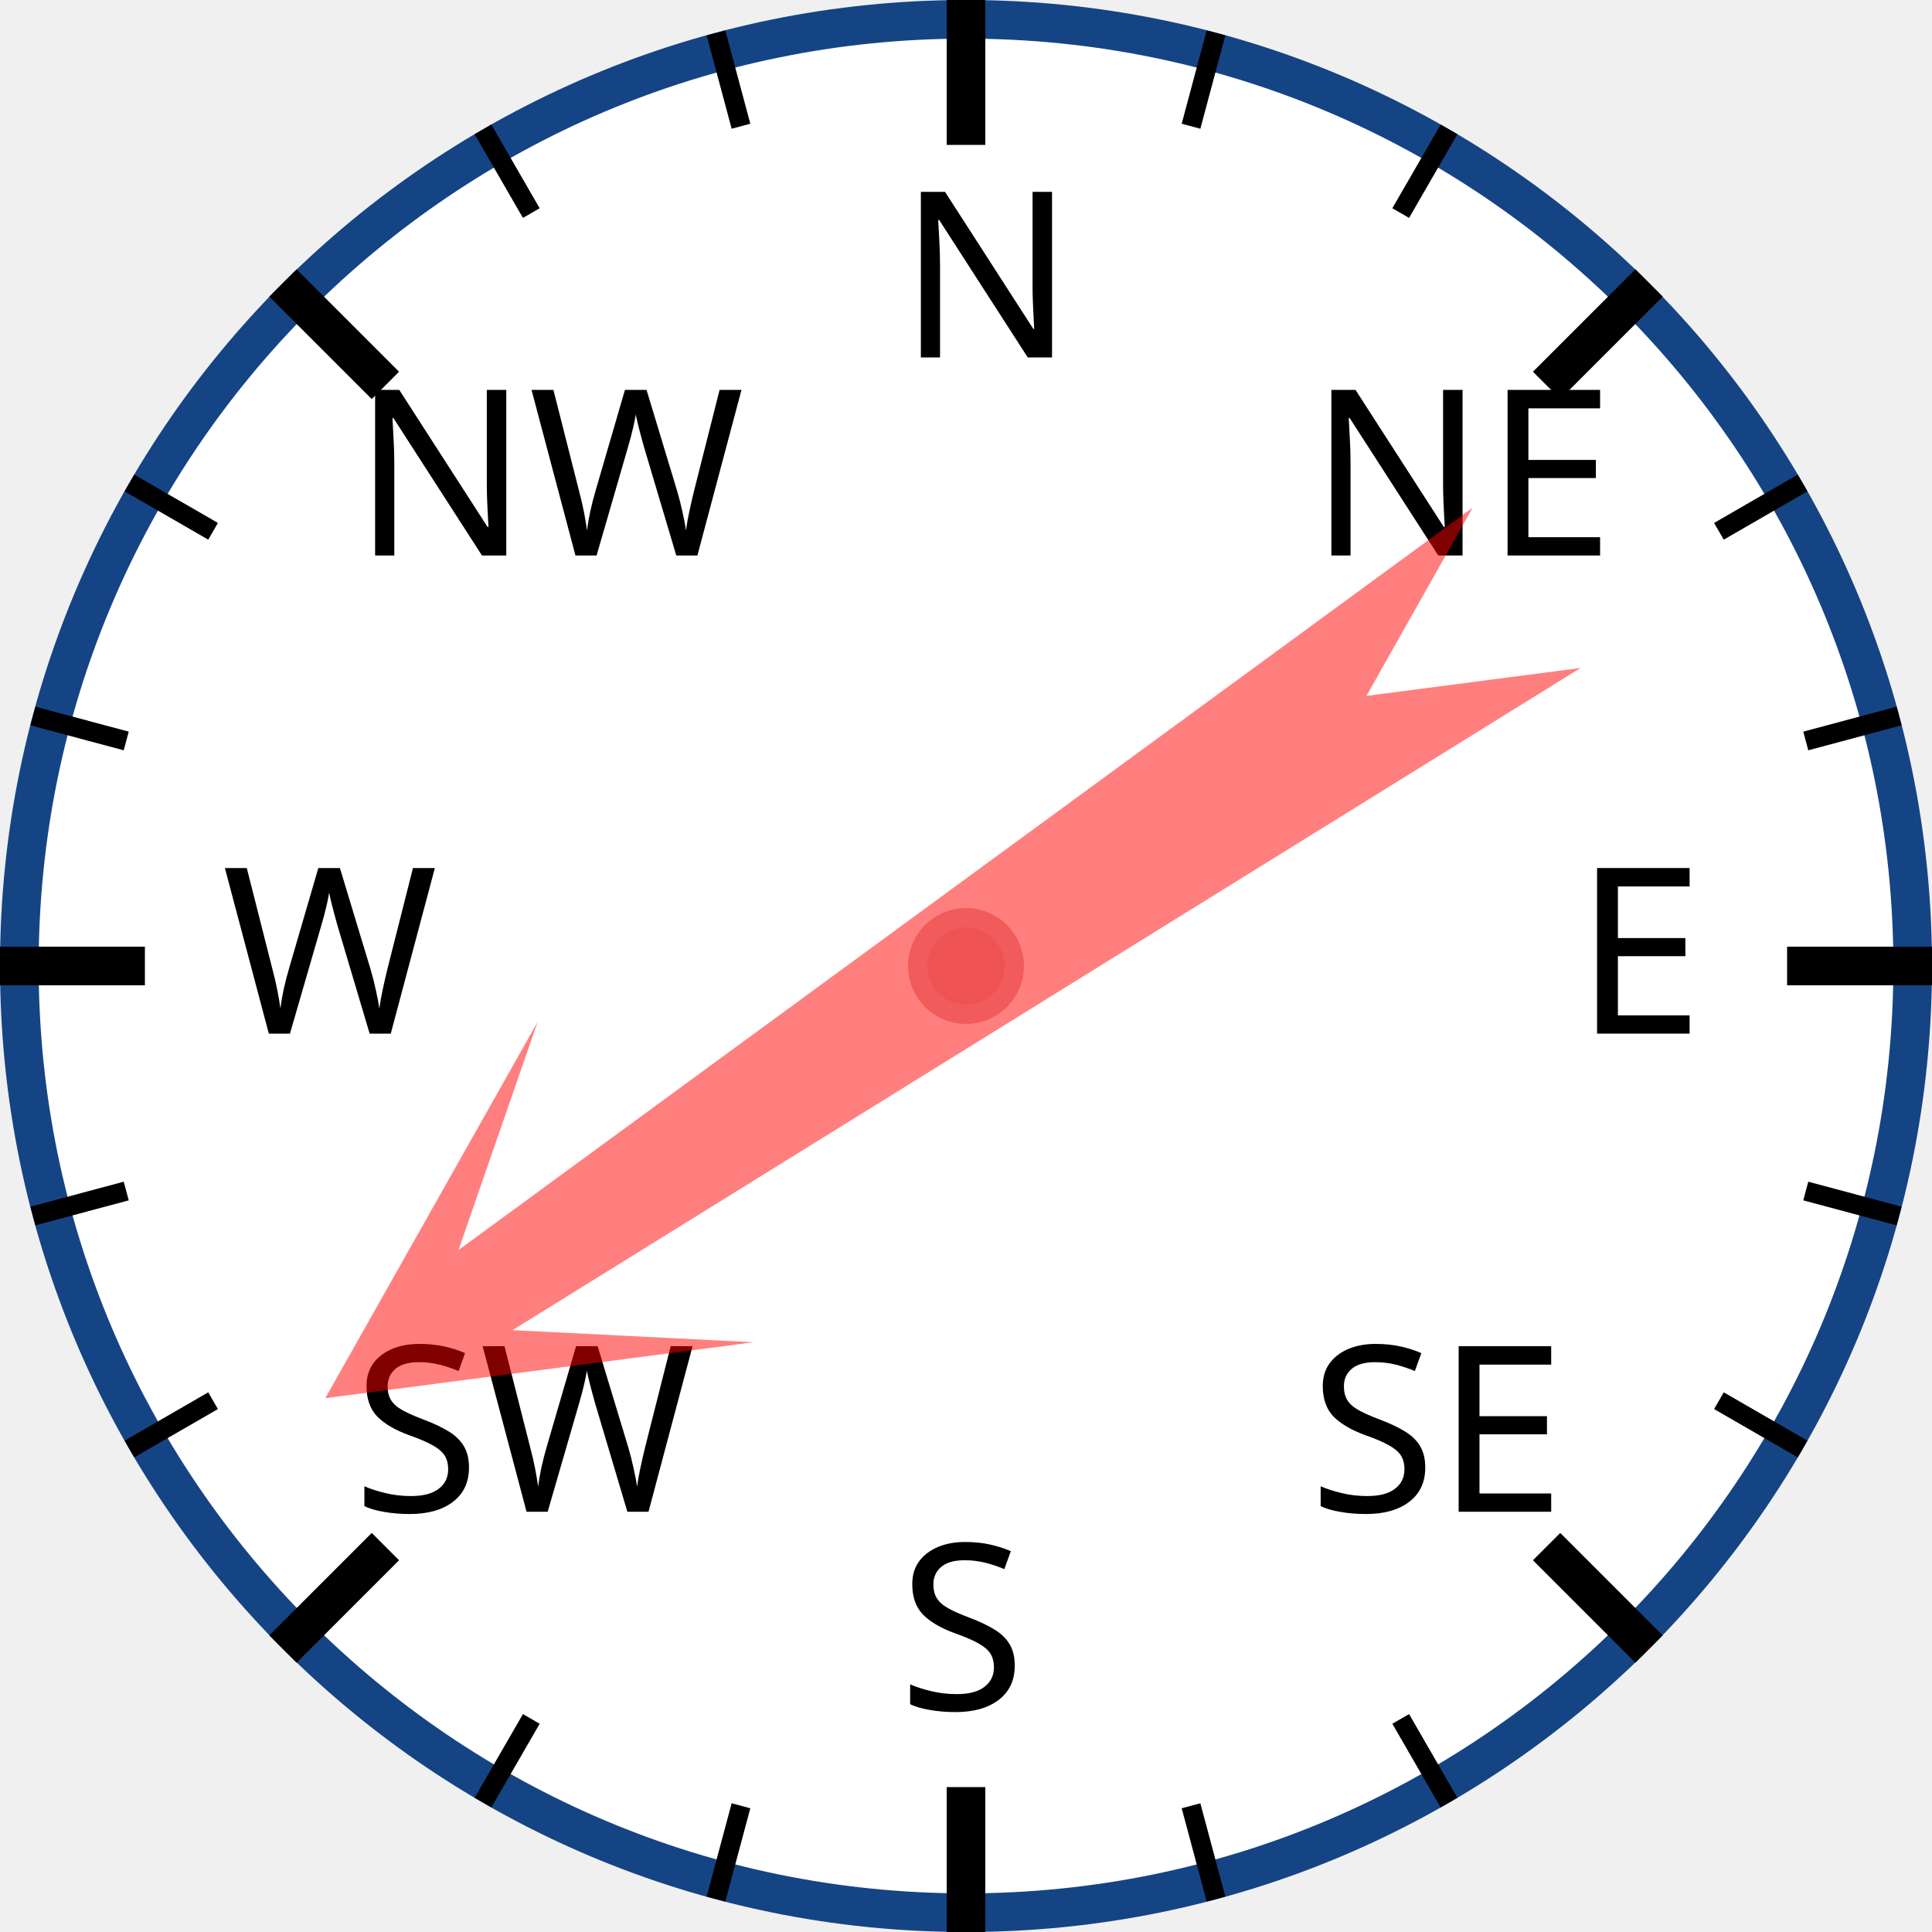
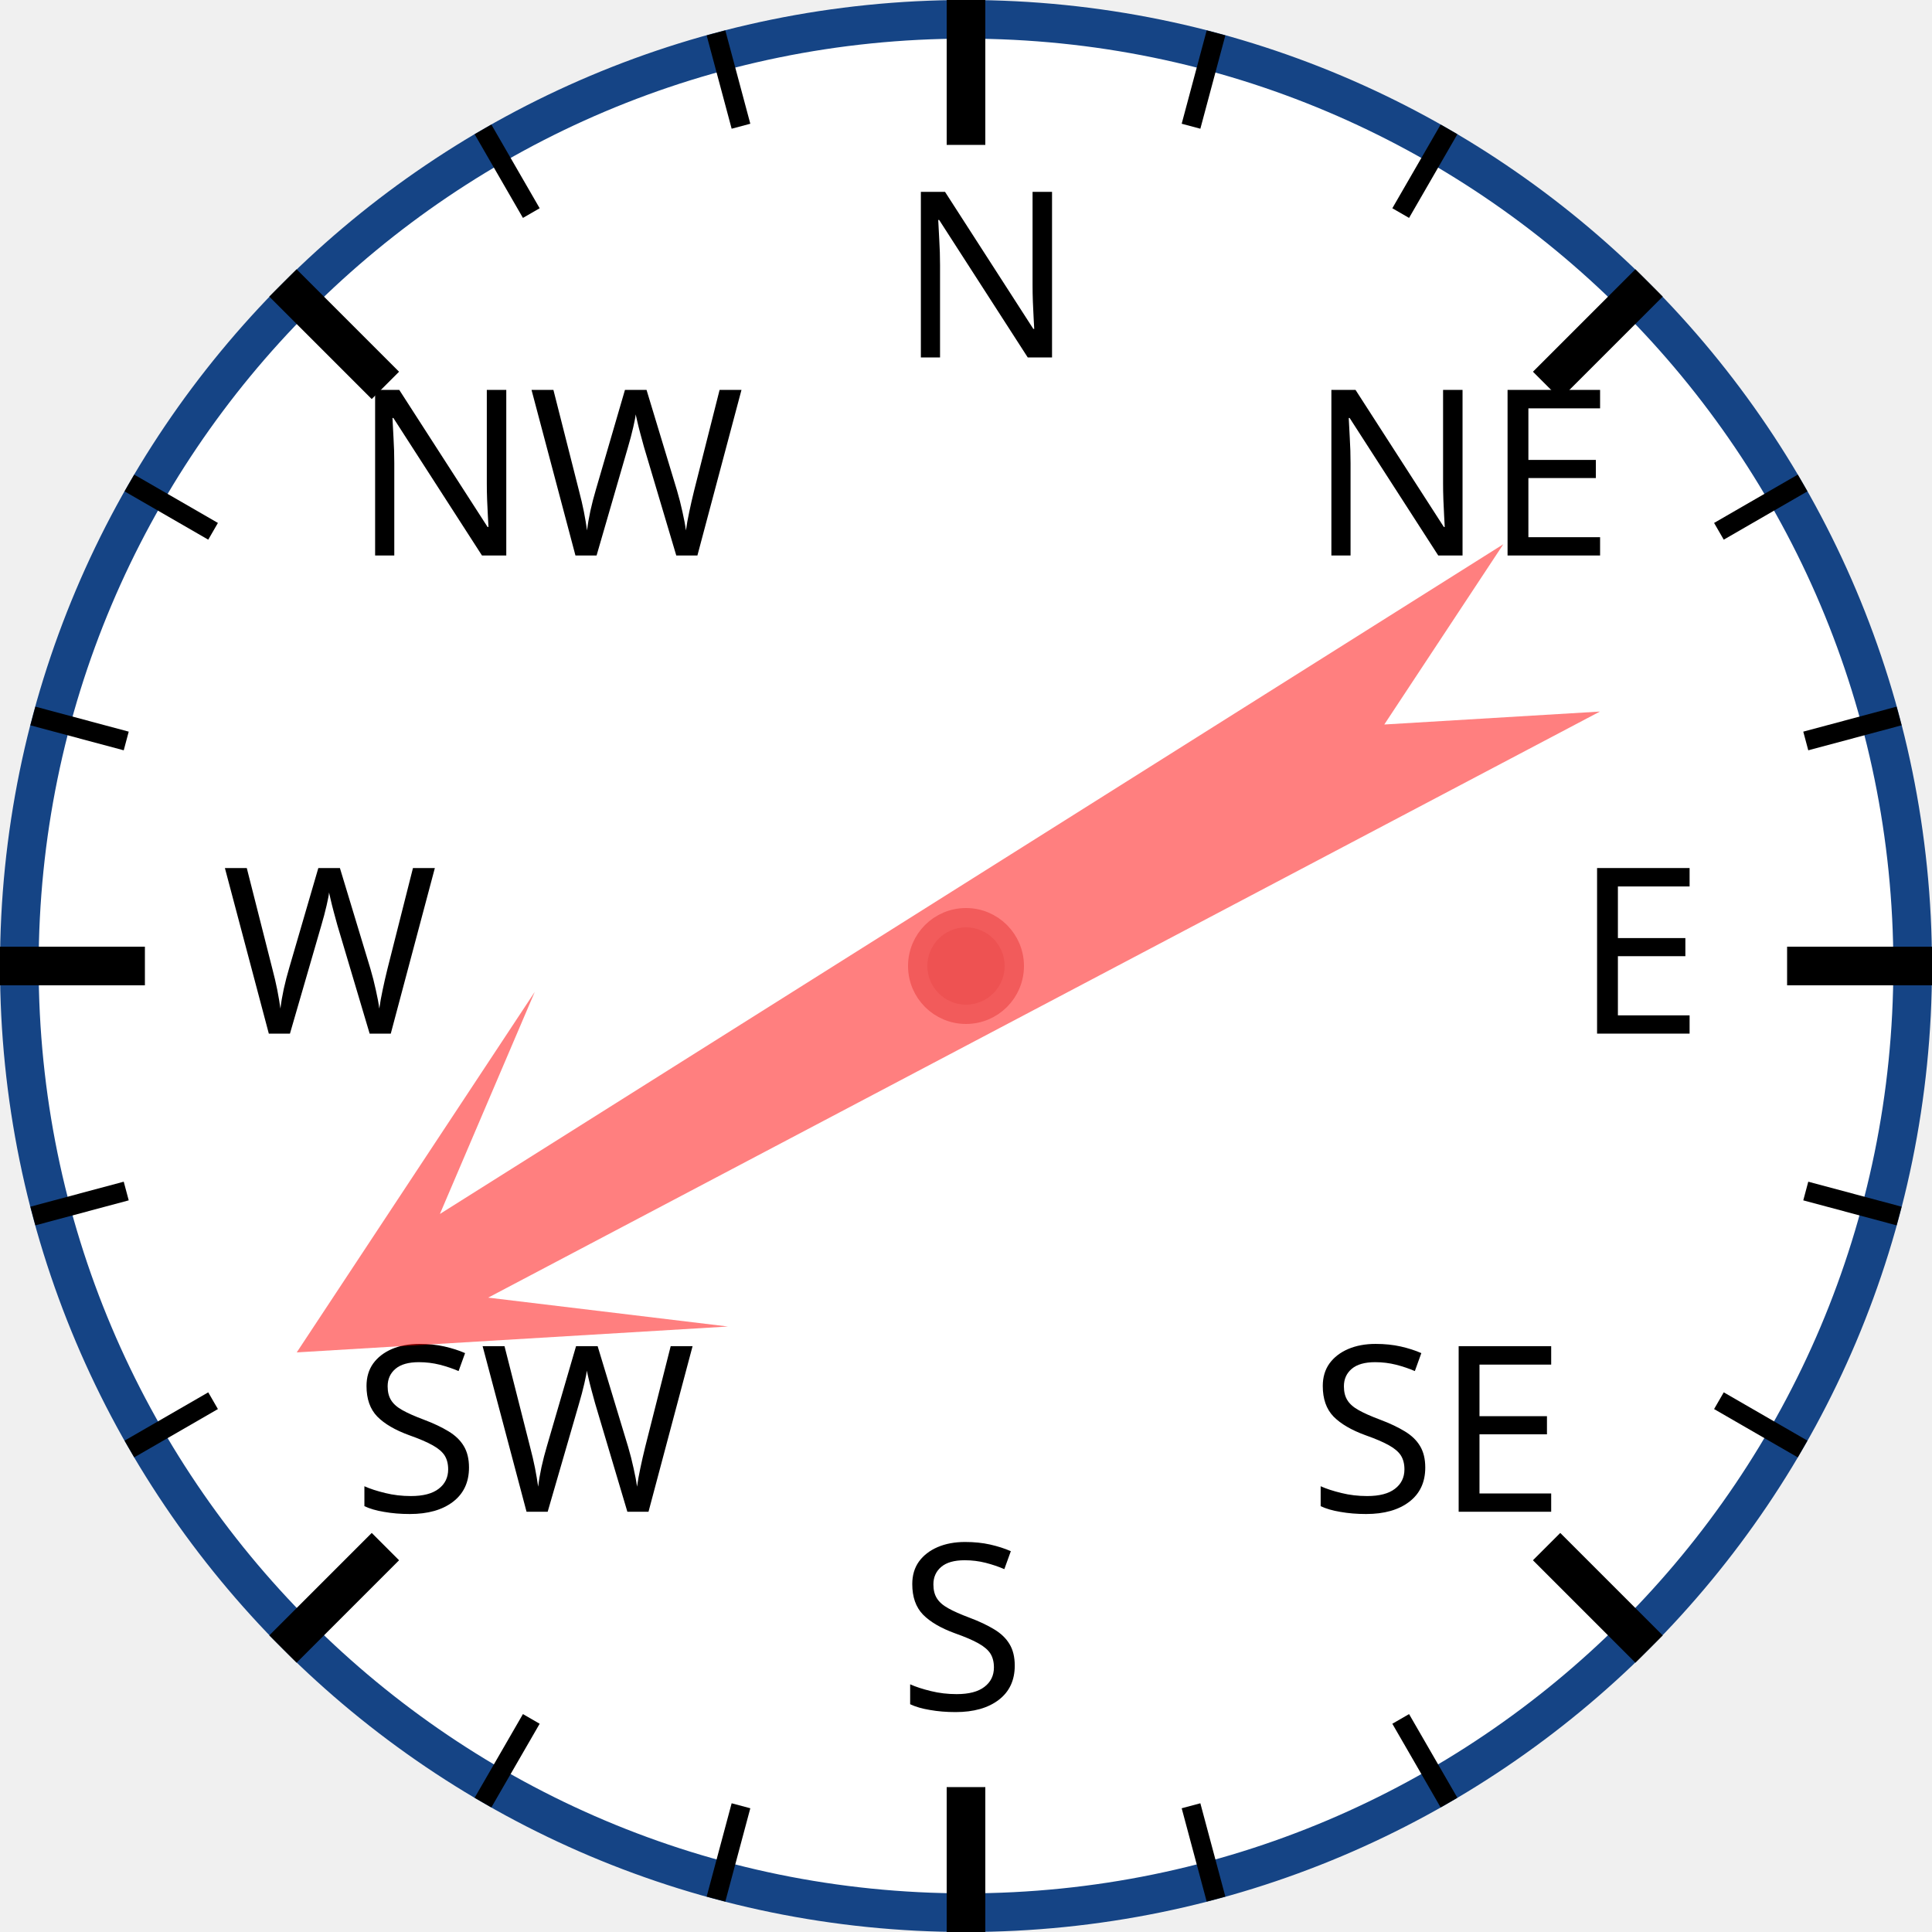
<svg xmlns="http://www.w3.org/2000/svg" width="120px" height="120px" viewBox="0 0 200 200">
  <circle cx="100" cy="100" r="98" style="fill: white; stroke: #154485; stroke-width: 4;" />
  <text x="93.0" y="37.0" style="font-family: sans-serif; font-size: 18pt;">N</text>
  <line x1="100.0" y1="0.0" x2="100.0" y2="15.0" style="stroke: black; stroke-width: 4;" />
  <line x1="74.118" y1="3.407" x2="76.706" y2="13.067" style="stroke: black; stroke-width: 2;" />
  <line x1="50" y1="13.397" x2="55" y2="22.058" style="stroke: black; stroke-width: 2;" />
  <text x="36.503" y="57.503" style="font-family: sans-serif; font-size: 18pt;">NW</text>
  <line x1="29.289" y1="29.289" x2="39.896" y2="39.896" style="stroke: black; stroke-width: 4;" />
  <line x1="13.397" y1="50" x2="22.058" y2="55" style="stroke: black; stroke-width: 2;" />
  <line x1="3.407" y1="74.118" x2="13.067" y2="76.706" style="stroke: black; stroke-width: 2;" />
  <text x="23.0" y="107.0" style="font-family: sans-serif; font-size: 18pt;">W</text>
  <line x1="0.0" y1="100.0" x2="15.0" y2="100.0" style="stroke: black; stroke-width: 4;" />
  <line x1="3.407" y1="125.882" x2="13.067" y2="123.294" style="stroke: black; stroke-width: 2;" />
  <line x1="13.397" y1="150" x2="22.058" y2="145" style="stroke: black; stroke-width: 2;" />
  <text x="36.503" y="156.497" style="font-family: sans-serif; font-size: 18pt;">SW</text>
  <line x1="29.289" y1="170.711" x2="39.896" y2="160.104" style="stroke: black; stroke-width: 4;" />
  <line x1="50" y1="186.603" x2="55" y2="177.942" style="stroke: black; stroke-width: 2;" />
  <line x1="74.118" y1="196.593" x2="76.706" y2="186.933" style="stroke: black; stroke-width: 2;" />
  <text x="93" y="177.0" style="font-family: sans-serif; font-size: 18pt;">S</text>
  <line x1="100" y1="200.0" x2="100" y2="185.0" style="stroke: black; stroke-width: 4;" />
  <line x1="125.882" y1="196.593" x2="123.294" y2="186.933" style="stroke: black; stroke-width: 2;" />
  <line x1="150.0" y1="186.603" x2="145.0" y2="177.942" style="stroke: black; stroke-width: 2;" />
  <text x="135.497" y="156.497" style="font-family: sans-serif; font-size: 18pt;">SE</text>
  <line x1="170.711" y1="170.711" x2="160.104" y2="160.104" style="stroke: black; stroke-width: 4;" />
  <line x1="186.603" y1="150" x2="177.942" y2="145" style="stroke: black; stroke-width: 2;" />
  <line x1="196.593" y1="125.882" x2="186.933" y2="123.294" style="stroke: black; stroke-width: 2;" />
  <text x="163.0" y="107" style="font-family: sans-serif; font-size: 18pt;">E</text>
  <line x1="200.0" y1="100" x2="185.0" y2="100" style="stroke: black; stroke-width: 4;" />
  <line x1="196.593" y1="74.118" x2="186.933" y2="76.706" style="stroke: black; stroke-width: 2;" />
  <line x1="186.603" y1="50" x2="177.942" y2="55" style="stroke: black; stroke-width: 2;" />
  <text x="135.497" y="57.503" style="font-family: sans-serif; font-size: 18pt;">NE</text>
  <line x1="170.711" y1="29.289" x2="160.104" y2="39.896" style="stroke: black; stroke-width: 4;" />
  <line x1="150" y1="13.397" x2="145" y2="22.058" style="stroke: black; stroke-width: 2;" />
  <line x1="125.882" y1="3.407" x2="123.294" y2="13.067" style="stroke: black; stroke-width: 2;" />
-   <polygon points="100 20 120 60 105 40 110 170 100 150 90 170 95 40 80 60" style="fill: red; fill-opacity: 0.5;" transform="rotate(236,100,100)" />
+   <polygon points="100 20 120 60 105 40 110 170 100 150 90 170 95 40 80 60" style="fill: red; fill-opacity: 0.5;" transform="rotate(240,100,100)" />
  <circle cx="100" cy="100" r="5" style="fill: #EE5252; stroke: #F25B5B; stroke-width: 2;" />
</svg>
